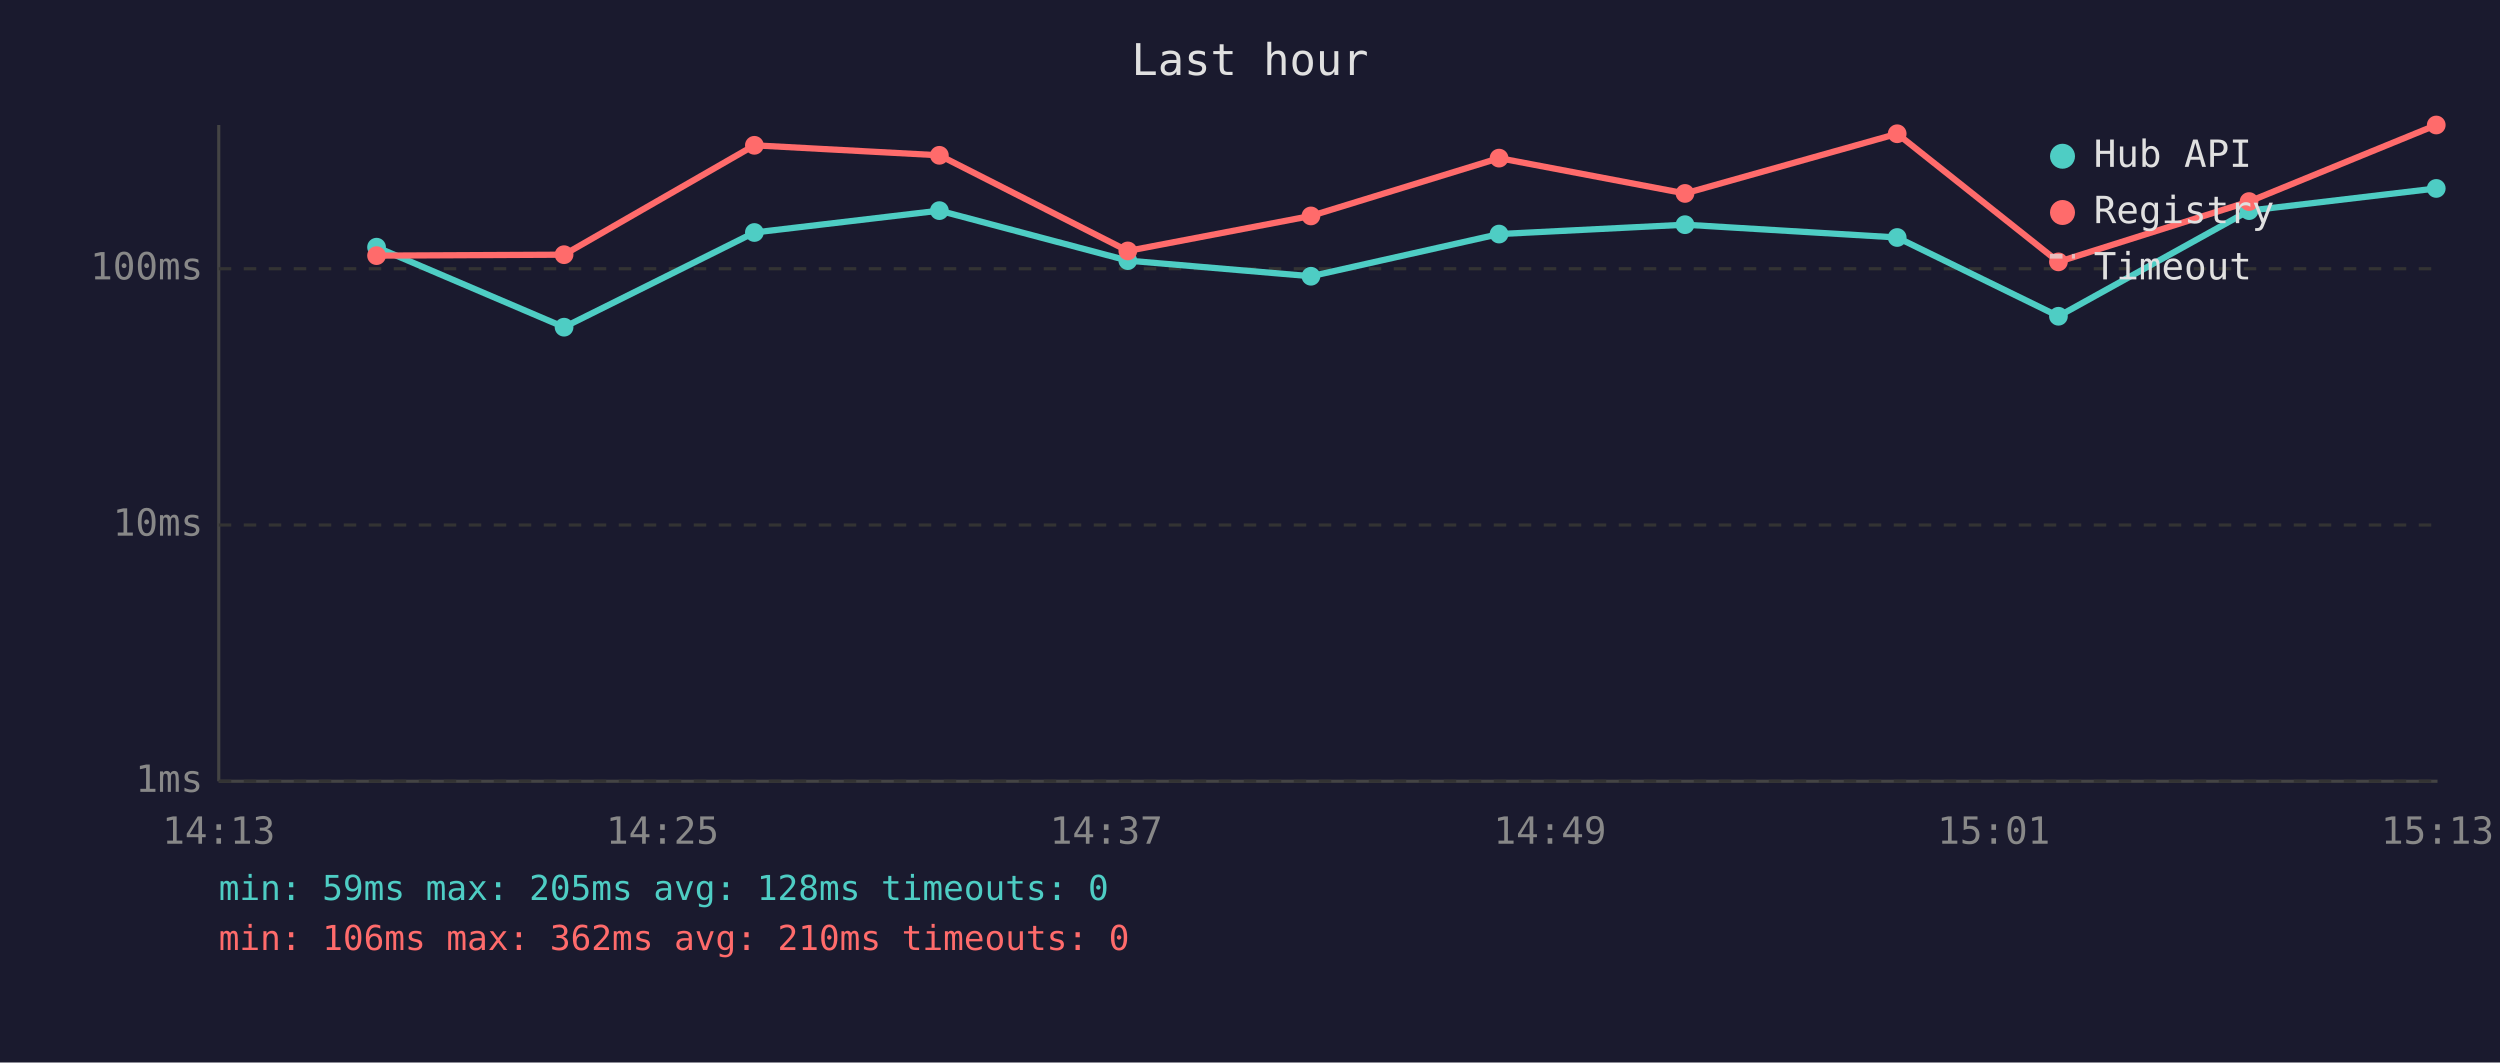
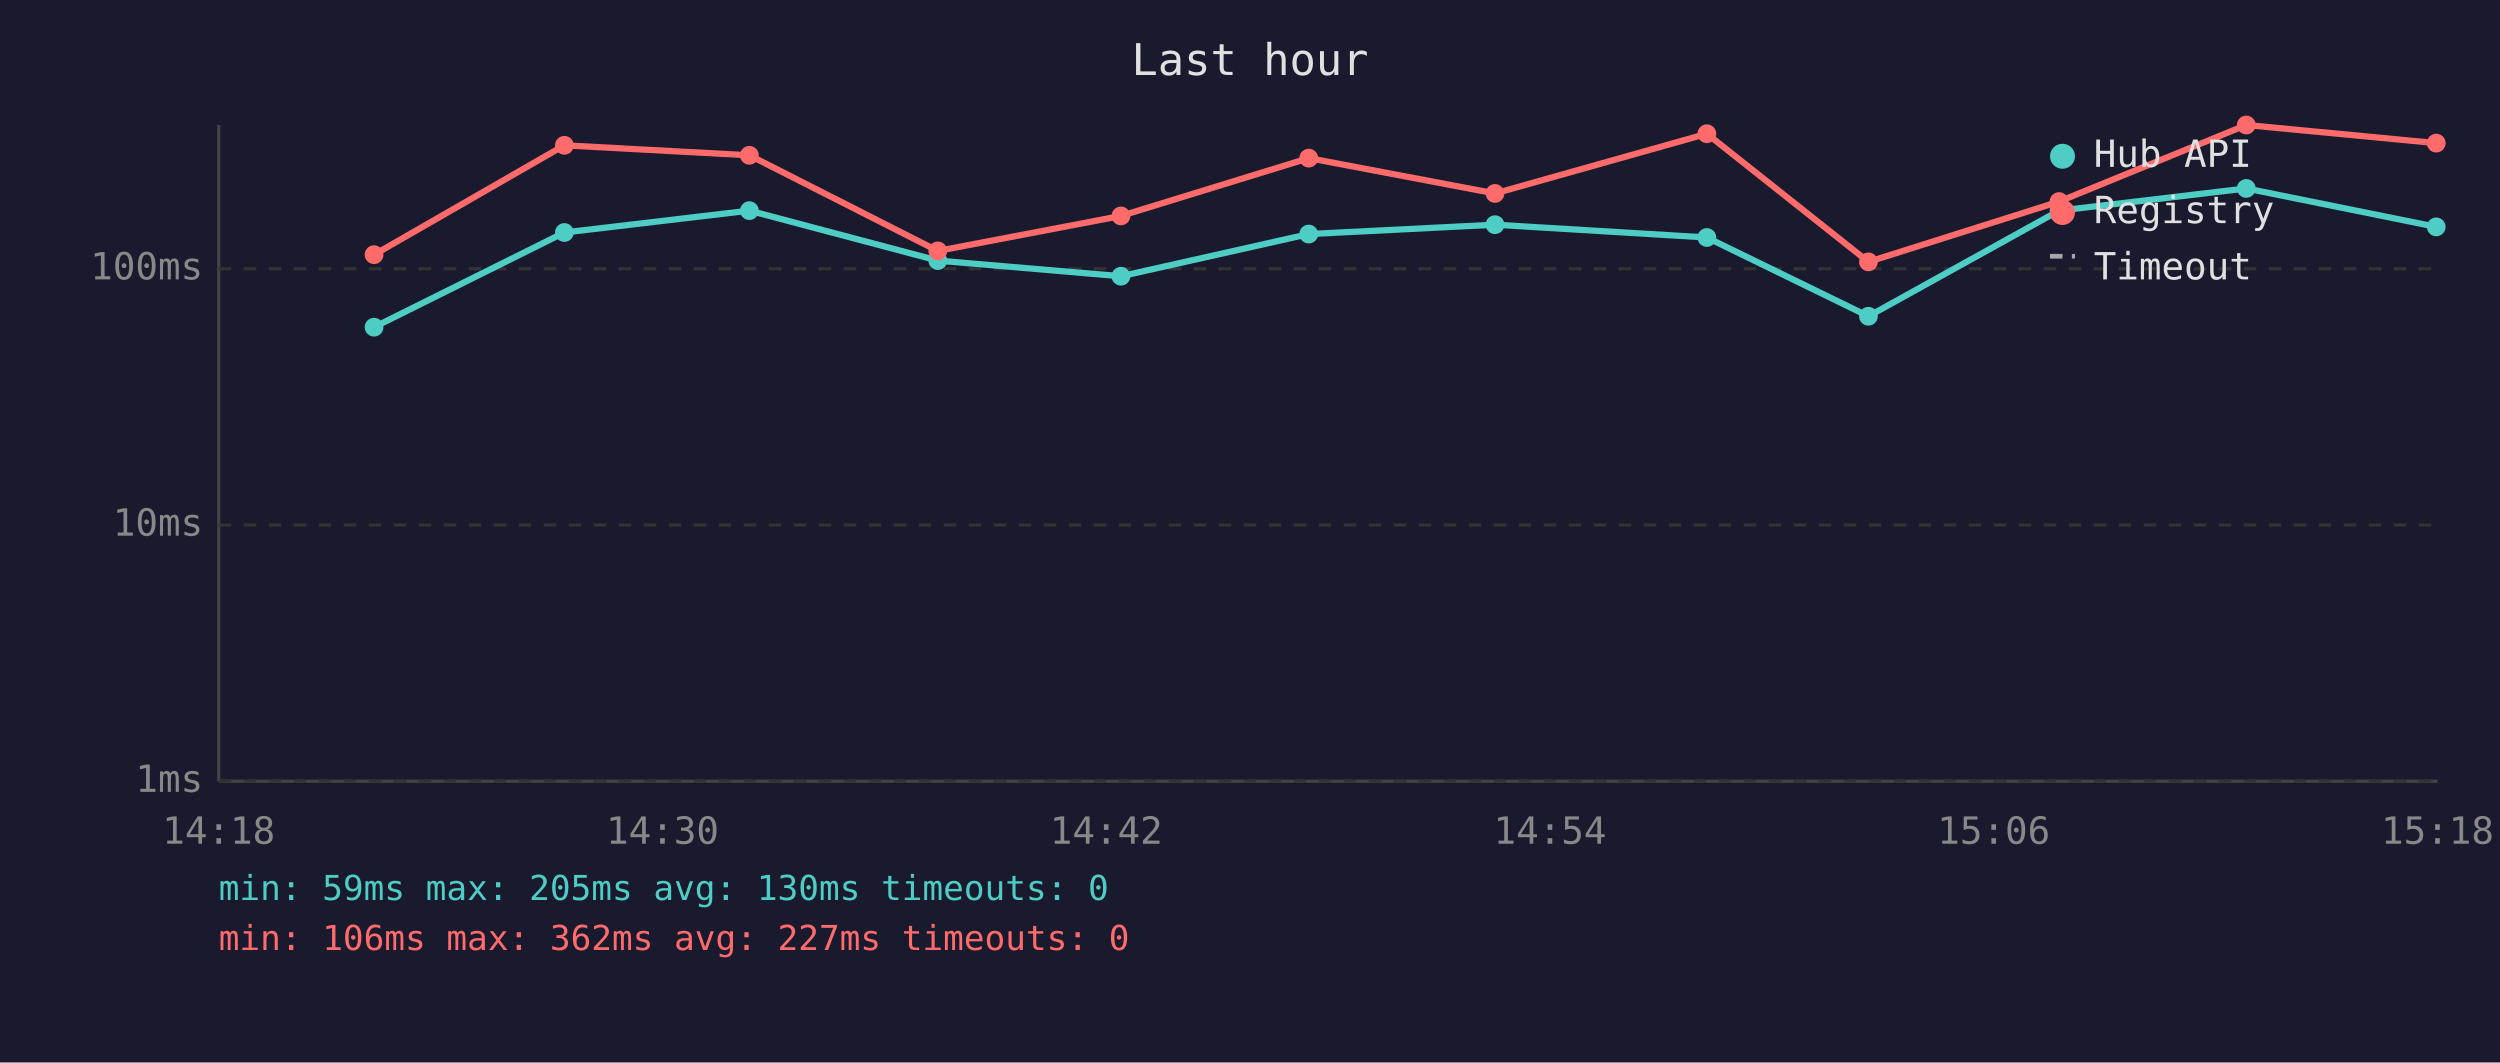
<svg xmlns="http://www.w3.org/2000/svg" viewBox="0 0 800 340" font-family="monospace" font-size="12">
  <rect width="800" height="340" fill="#1a1a2e" />
  <text x="400" y="24" fill="#e0e0e0" font-size="14" text-anchor="middle">Last hour</text>
  <line x1="70" y1="40" x2="70" y2="250" stroke="#444" stroke-width="1" />
  <line x1="70" y1="250" x2="780" y2="250" stroke="#444" stroke-width="1" />
  <line x1="70" y1="250" x2="780" y2="250" stroke="#333" stroke-width="1" stroke-dasharray="4" />
  <text x="65" y="250" fill="#888" text-anchor="end" dominant-baseline="middle">1ms</text>
  <line x1="70" y1="168" x2="780" y2="168" stroke="#333" stroke-width="1" stroke-dasharray="4" />
  <text x="65" y="168" fill="#888" text-anchor="end" dominant-baseline="middle">10ms</text>
  <line x1="70" y1="86" x2="780" y2="86" stroke="#333" stroke-width="1" stroke-dasharray="4" />
  <text x="65" y="86" fill="#888" text-anchor="end" dominant-baseline="middle">100ms</text>
-   <text x="70" y="270" fill="#888" text-anchor="middle">14:13</text>
-   <text x="212" y="270" fill="#888" text-anchor="middle">14:25</text>
-   <text x="354" y="270" fill="#888" text-anchor="middle">14:37</text>
-   <text x="496" y="270" fill="#888" text-anchor="middle">14:49</text>
-   <text x="638" y="270" fill="#888" text-anchor="middle">15:01</text>
-   <text x="780" y="270" fill="#888" text-anchor="middle">15:13</text>
-   <polyline points="120.5,79.1 180.5,104.7 241.4,74.4 300.6,67.4 360.9,83.4 419.5,88.4 479.7,74.9 539.2,71.9 607.1,76.0 658.7,101.2 719.7,67.4 779.6,60.3" fill="none" stroke="#4ecdc4" stroke-width="2" opacity="1" />
-   <circle cx="120.5" cy="79.1" r="3" fill="#4ecdc4" />
-   <circle cx="180.5" cy="104.7" r="3" fill="#4ecdc4" />
-   <circle cx="241.4" cy="74.4" r="3" fill="#4ecdc4" />
-   <circle cx="300.6" cy="67.4" r="3" fill="#4ecdc4" />
-   <circle cx="360.9" cy="83.4" r="3" fill="#4ecdc4" />
-   <circle cx="419.5" cy="88.4" r="3" fill="#4ecdc4" />
-   <circle cx="479.7" cy="74.9" r="3" fill="#4ecdc4" />
-   <circle cx="539.2" cy="71.9" r="3" fill="#4ecdc4" />
-   <circle cx="607.1" cy="76.0" r="3" fill="#4ecdc4" />
-   <circle cx="658.7" cy="101.2" r="3" fill="#4ecdc4" />
-   <circle cx="719.7" cy="67.4" r="3" fill="#4ecdc4" />
-   <circle cx="779.6" cy="60.3" r="3" fill="#4ecdc4" />
-   <polyline points="120.5,81.8 180.5,81.5 241.4,46.5 300.6,49.7 360.9,80.3 419.5,69.1 479.7,50.6 539.2,61.9 607.1,42.8 658.7,83.8 719.7,64.5 779.6,40.0" fill="none" stroke="#ff6b6b" stroke-width="2" opacity="1" />
-   <circle cx="120.5" cy="81.8" r="3" fill="#ff6b6b" />
-   <circle cx="180.5" cy="81.5" r="3" fill="#ff6b6b" />
-   <circle cx="241.4" cy="46.5" r="3" fill="#ff6b6b" />
-   <circle cx="300.6" cy="49.7" r="3" fill="#ff6b6b" />
-   <circle cx="360.9" cy="80.3" r="3" fill="#ff6b6b" />
-   <circle cx="419.5" cy="69.1" r="3" fill="#ff6b6b" />
-   <circle cx="479.7" cy="50.6" r="3" fill="#ff6b6b" />
-   <circle cx="539.2" cy="61.9" r="3" fill="#ff6b6b" />
-   <circle cx="607.1" cy="42.8" r="3" fill="#ff6b6b" />
-   <circle cx="658.7" cy="83.8" r="3" fill="#ff6b6b" />
-   <circle cx="719.7" cy="64.5" r="3" fill="#ff6b6b" />
-   <circle cx="779.6" cy="40.0" r="3" fill="#ff6b6b" />
+   <text x="70" y="270" fill="#888" text-anchor="middle">14:18</text>
+   <text x="212" y="270" fill="#888" text-anchor="middle">14:30</text>
+   <text x="354" y="270" fill="#888" text-anchor="middle">14:42</text>
+   <text x="496" y="270" fill="#888" text-anchor="middle">14:54</text>
+   <text x="638" y="270" fill="#888" text-anchor="middle">15:06</text>
+   <text x="780" y="270" fill="#888" text-anchor="middle">15:18</text>
+   <polyline points="119.7,104.7 180.6,74.4 239.8,67.4 300.1,83.4 358.7,88.4 418.8,74.9 478.4,71.9 546.2,76.0 597.9,101.2 658.9,67.4 718.8,60.3 779.6,72.6" fill="none" stroke="#4ecdc4" stroke-width="2" opacity="1" />
+   <circle cx="119.7" cy="104.7" r="3" fill="#4ecdc4" />
+   <circle cx="180.6" cy="74.4" r="3" fill="#4ecdc4" />
+   <circle cx="239.8" cy="67.4" r="3" fill="#4ecdc4" />
+   <circle cx="300.1" cy="83.4" r="3" fill="#4ecdc4" />
+   <circle cx="358.7" cy="88.4" r="3" fill="#4ecdc4" />
+   <circle cx="418.8" cy="74.9" r="3" fill="#4ecdc4" />
+   <circle cx="478.4" cy="71.9" r="3" fill="#4ecdc4" />
+   <circle cx="546.2" cy="76.0" r="3" fill="#4ecdc4" />
+   <circle cx="597.9" cy="101.2" r="3" fill="#4ecdc4" />
+   <circle cx="658.9" cy="67.4" r="3" fill="#4ecdc4" />
+   <circle cx="718.8" cy="60.3" r="3" fill="#4ecdc4" />
+   <circle cx="779.6" cy="72.6" r="3" fill="#4ecdc4" />
+   <polyline points="119.7,81.5 180.6,46.5 239.8,49.7 300.1,80.3 358.7,69.1 418.8,50.6 478.4,61.9 546.2,42.8 597.9,83.8 658.9,64.5 718.8,40.0 779.6,45.8" fill="none" stroke="#ff6b6b" stroke-width="2" opacity="1" />
+   <circle cx="119.7" cy="81.5" r="3" fill="#ff6b6b" />
+   <circle cx="180.6" cy="46.5" r="3" fill="#ff6b6b" />
+   <circle cx="239.8" cy="49.7" r="3" fill="#ff6b6b" />
+   <circle cx="300.1" cy="80.3" r="3" fill="#ff6b6b" />
+   <circle cx="358.7" cy="69.1" r="3" fill="#ff6b6b" />
+   <circle cx="418.8" cy="50.6" r="3" fill="#ff6b6b" />
+   <circle cx="478.4" cy="61.9" r="3" fill="#ff6b6b" />
+   <circle cx="546.2" cy="42.8" r="3" fill="#ff6b6b" />
+   <circle cx="597.9" cy="83.8" r="3" fill="#ff6b6b" />
+   <circle cx="658.9" cy="64.5" r="3" fill="#ff6b6b" />
+   <circle cx="718.8" cy="40.0" r="3" fill="#ff6b6b" />
+   <circle cx="779.6" cy="45.8" r="3" fill="#ff6b6b" />
  <circle cx="660" cy="50" r="4" fill="#4ecdc4" />
  <text x="670" y="50" fill="#e0e0e0" dominant-baseline="middle">Hub API</text>
  <circle cx="660" cy="68" r="4" fill="#ff6b6b" />
  <text x="670" y="68" fill="#e0e0e0" dominant-baseline="middle">Registry</text>
  <line x1="656" y1="82" x2="664" y2="82" stroke="#e0e0e0" stroke-width="1.5" stroke-dasharray="4,3" opacity="0.7" />
  <text x="670" y="86" fill="#e0e0e0" dominant-baseline="middle">Timeout</text>
-   <text x="70" y="288" fill="#4ecdc4" font-size="11">min: 59ms  max: 205ms  avg: 128ms  timeouts: 0</text>
-   <text x="70" y="304" fill="#ff6b6b" font-size="11">min: 106ms  max: 362ms  avg: 210ms  timeouts: 0</text>
+   <text x="70" y="288" fill="#4ecdc4" font-size="11">min: 59ms  max: 205ms  avg: 130ms  timeouts: 0</text>
+   <text x="70" y="304" fill="#ff6b6b" font-size="11">min: 106ms  max: 362ms  avg: 227ms  timeouts: 0</text>
</svg>
